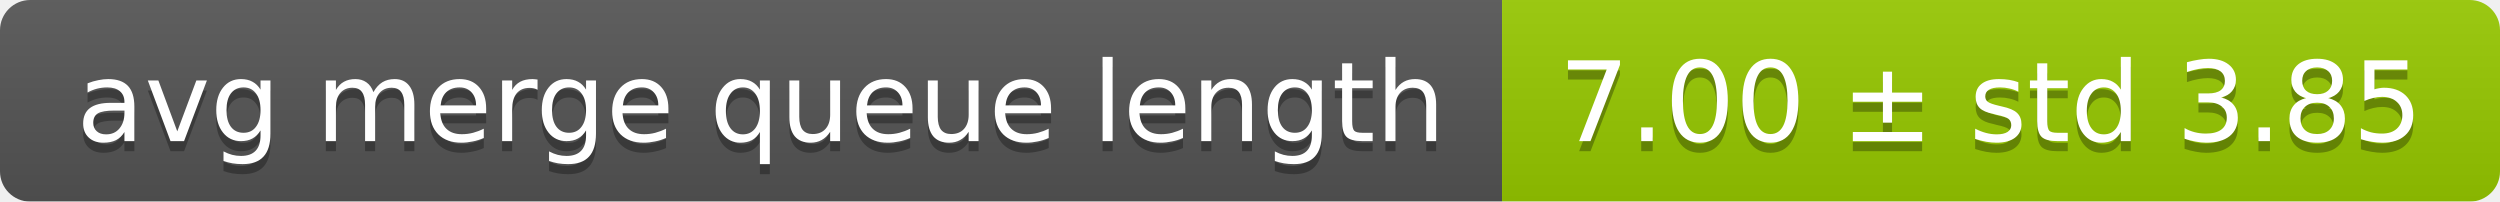
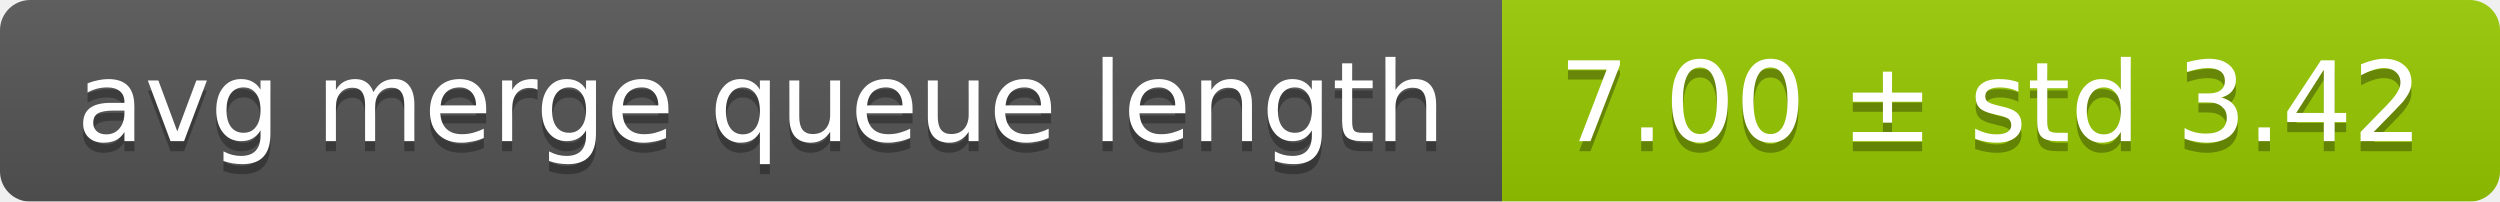
<svg xmlns="http://www.w3.org/2000/svg" width="248" height="20">
  <linearGradient id="smooth" x2="0" y2="100%">
    <stop offset="0" stop-color="#bbb" stop-opacity=".1" />
    <stop offset="1" stop-opacity=".1" />
  </linearGradient>
  <mask id="round">
    <rect width="248" height="20" rx="3" fill="#fff" />
  </mask>
  <g mask="url(#round)">
    <rect width="149" height="20" fill="#555" />
    <rect x="149" width="99" height="20" fill="#97ca00" />
    <rect width="248" height="20" fill="url(#smooth)" />
  </g>
  <g fill="#fff" text-anchor="middle" font-family="DejaVu Sans,Verdana,Geneva,sans-serif" font-size="11">
    <text x="75.5" y="15" fill="#010101" fill-opacity=".3">avg merge queue length</text>
    <text x="75.5" y="14">avg merge queue length</text>
-     <text x="197.5" y="15" fill="#010101" fill-opacity=".3">7.00 ± std 3.85</text>
-     <text x="197.5" y="14">7.00 ± std 3.85</text>
+     <text x="197.5" y="15" fill="#010101" fill-opacity=".3">7.00 ± std 3.42</text>
+     <text x="197.5" y="14">7.00 ± std 3.42</text>
  </g>
</svg>
